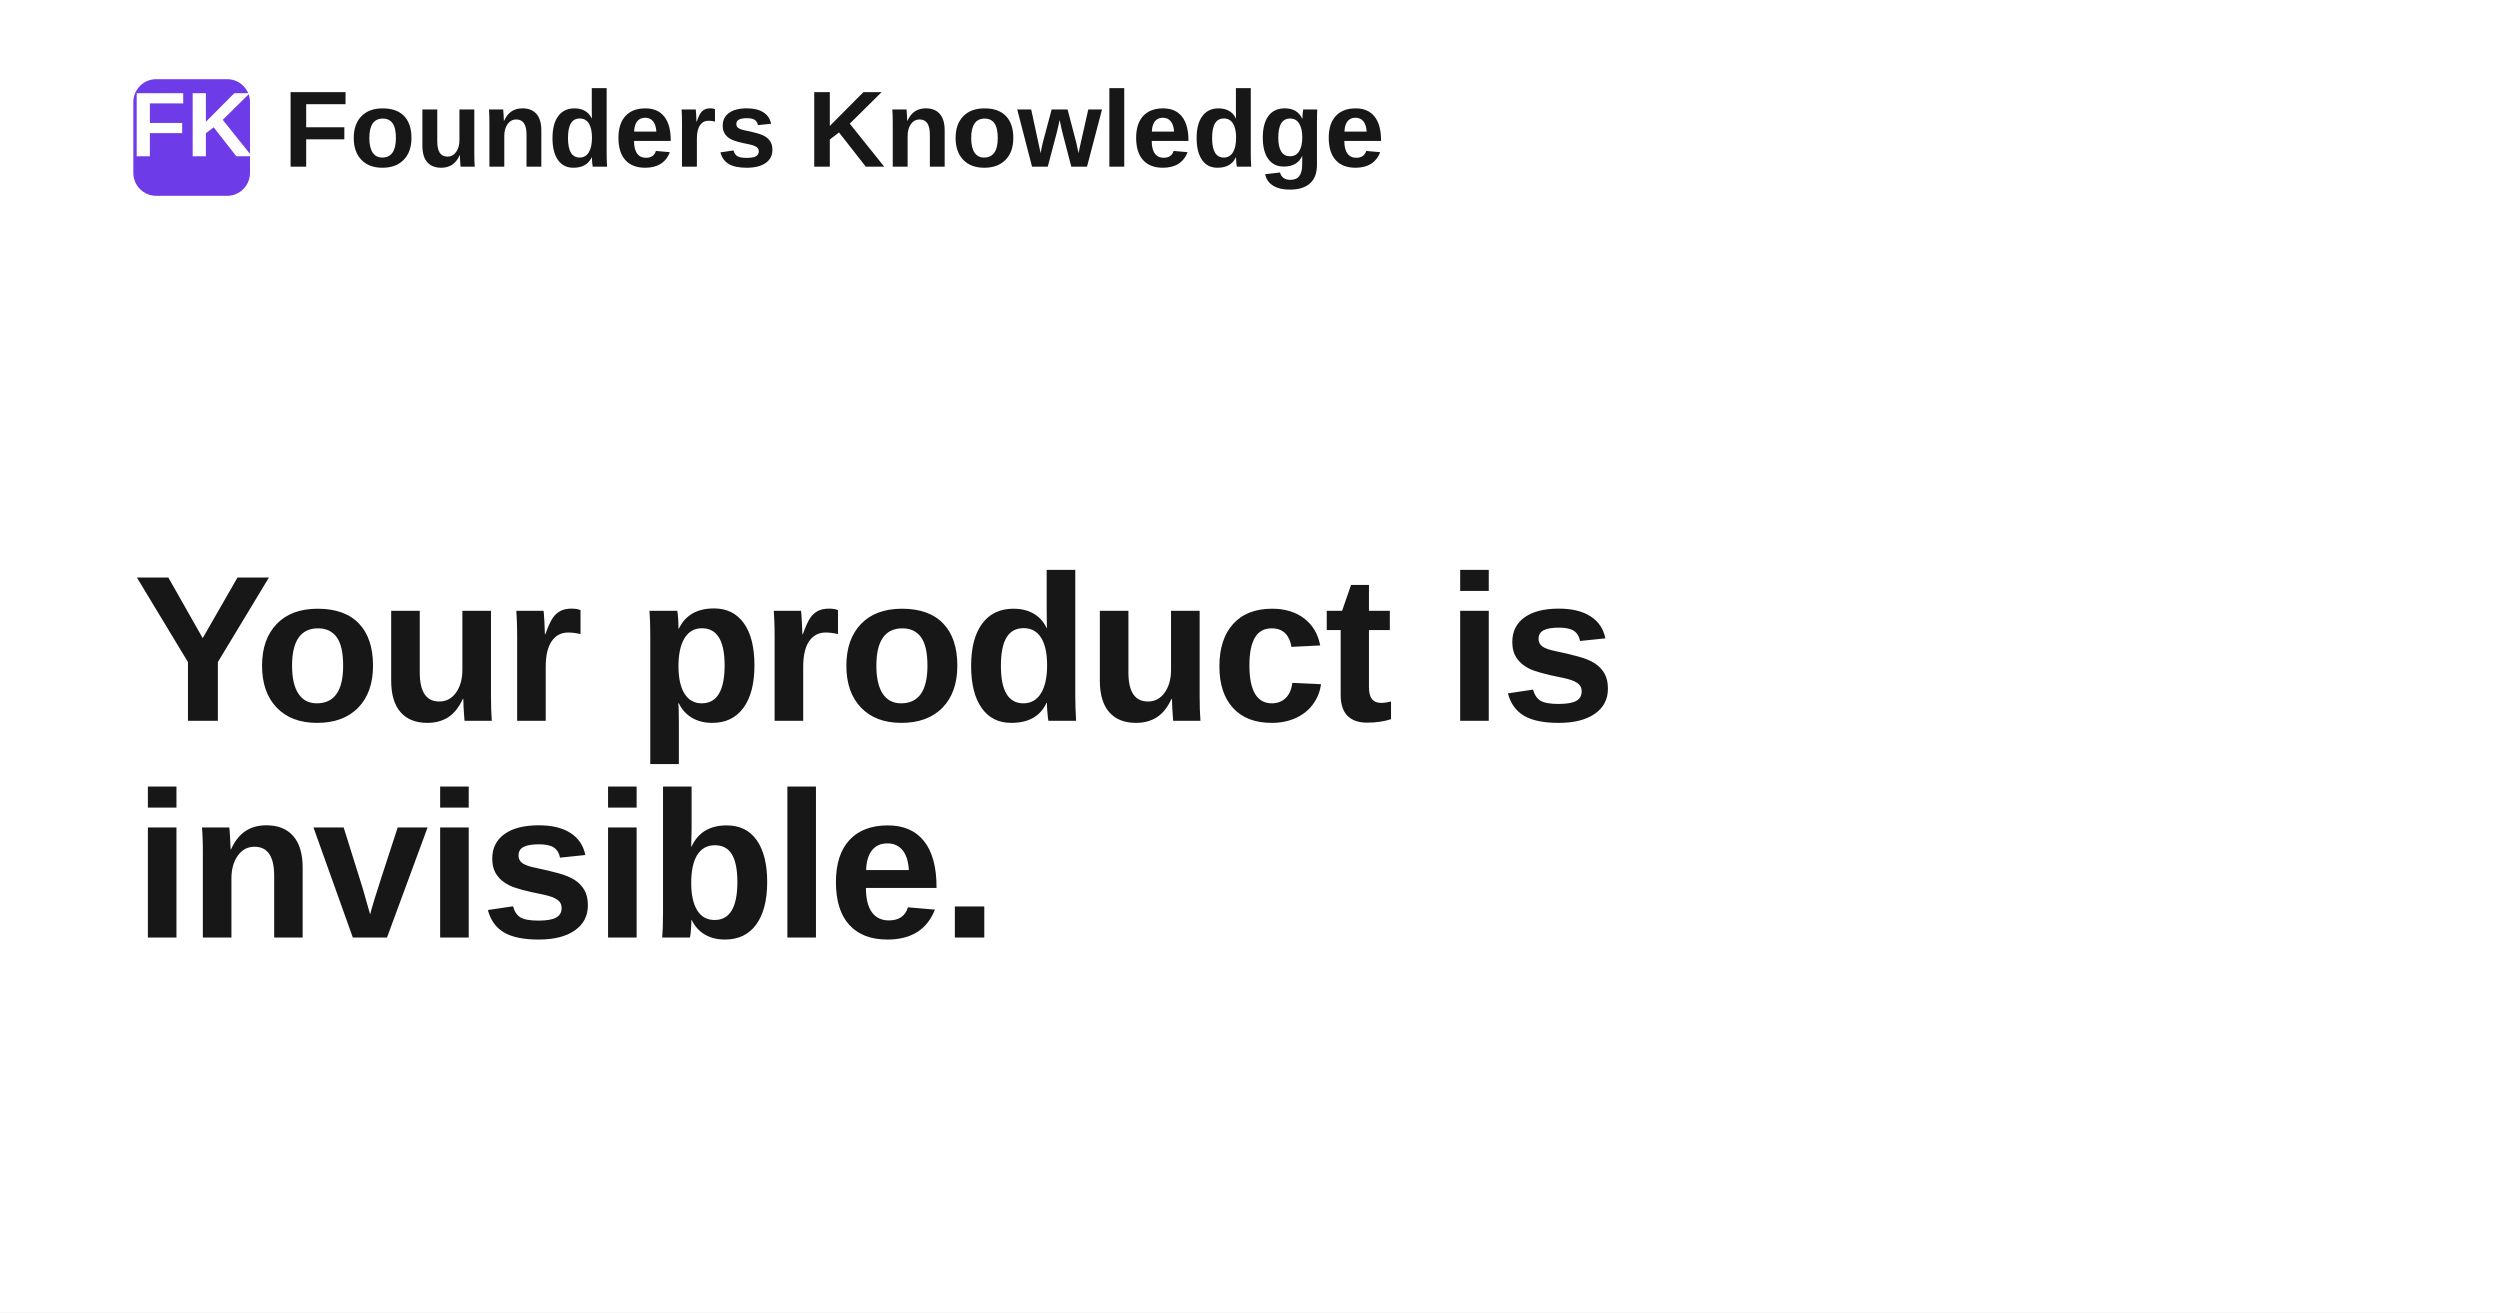
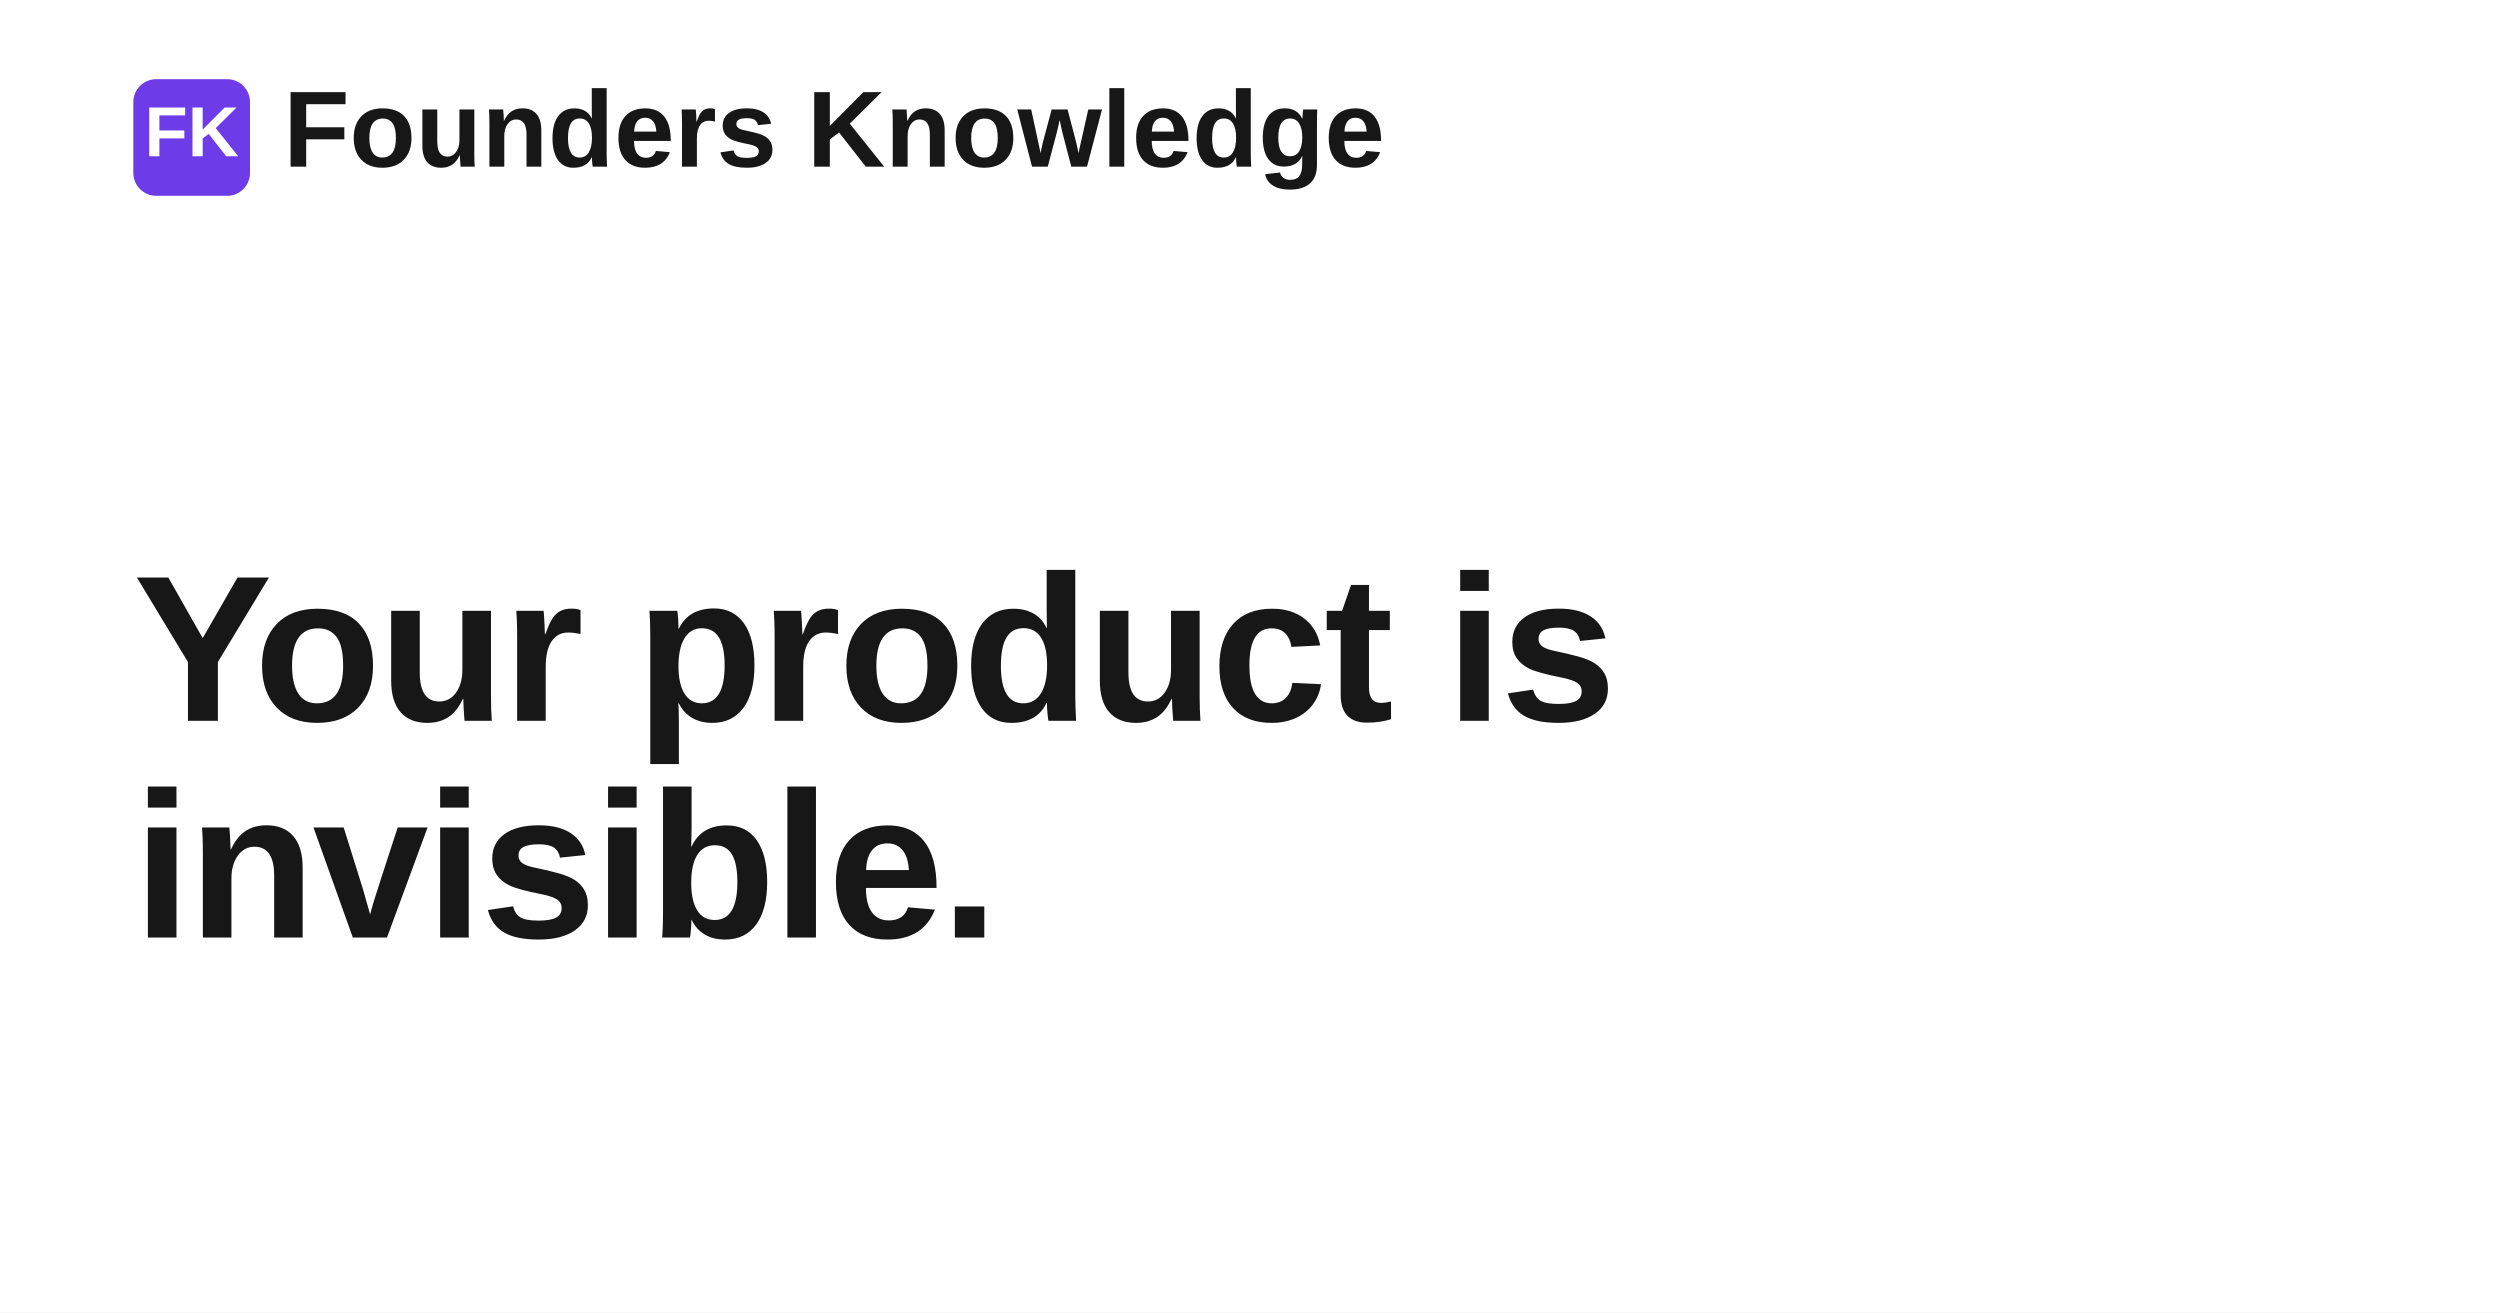
<svg xmlns="http://www.w3.org/2000/svg" width="1200" height="630" viewBox="0 0 1200 630" role="img" aria-label="Your product is invisible.">
  <rect width="1200" height="630" fill="#ffffff" />
  <rect x="64" y="38" width="56" height="56" rx="11" fill="#6d3be8" />
-   <text x="92" y="75" text-anchor="middle" fill="#ffffff" font-family="Space Grotesk, Arial, Helvetica, sans-serif" font-size="44" font-weight="700">FK</text>
+   <text x="92" y="75" text-anchor="middle" fill="#ffffff" font-family="Space Grotesk, Arial, Helvetica, sans-serif" font-size="34" font-weight="700">FK</text>
  <text x="136" y="80" fill="#171717" font-family="Space Grotesk, Arial, Helvetica, sans-serif" font-size="52" font-weight="700">Founders Knowledge</text>
  <text x="64" y="346" fill="#171717" font-family="Space Grotesk, Arial, Helvetica, sans-serif" font-size="100" font-weight="700" letter-spacing="-1.4">
    <tspan x="64" dy="0">Your product is</tspan>
    <tspan x="64" dy="104">invisible.</tspan>
  </text>
</svg>
